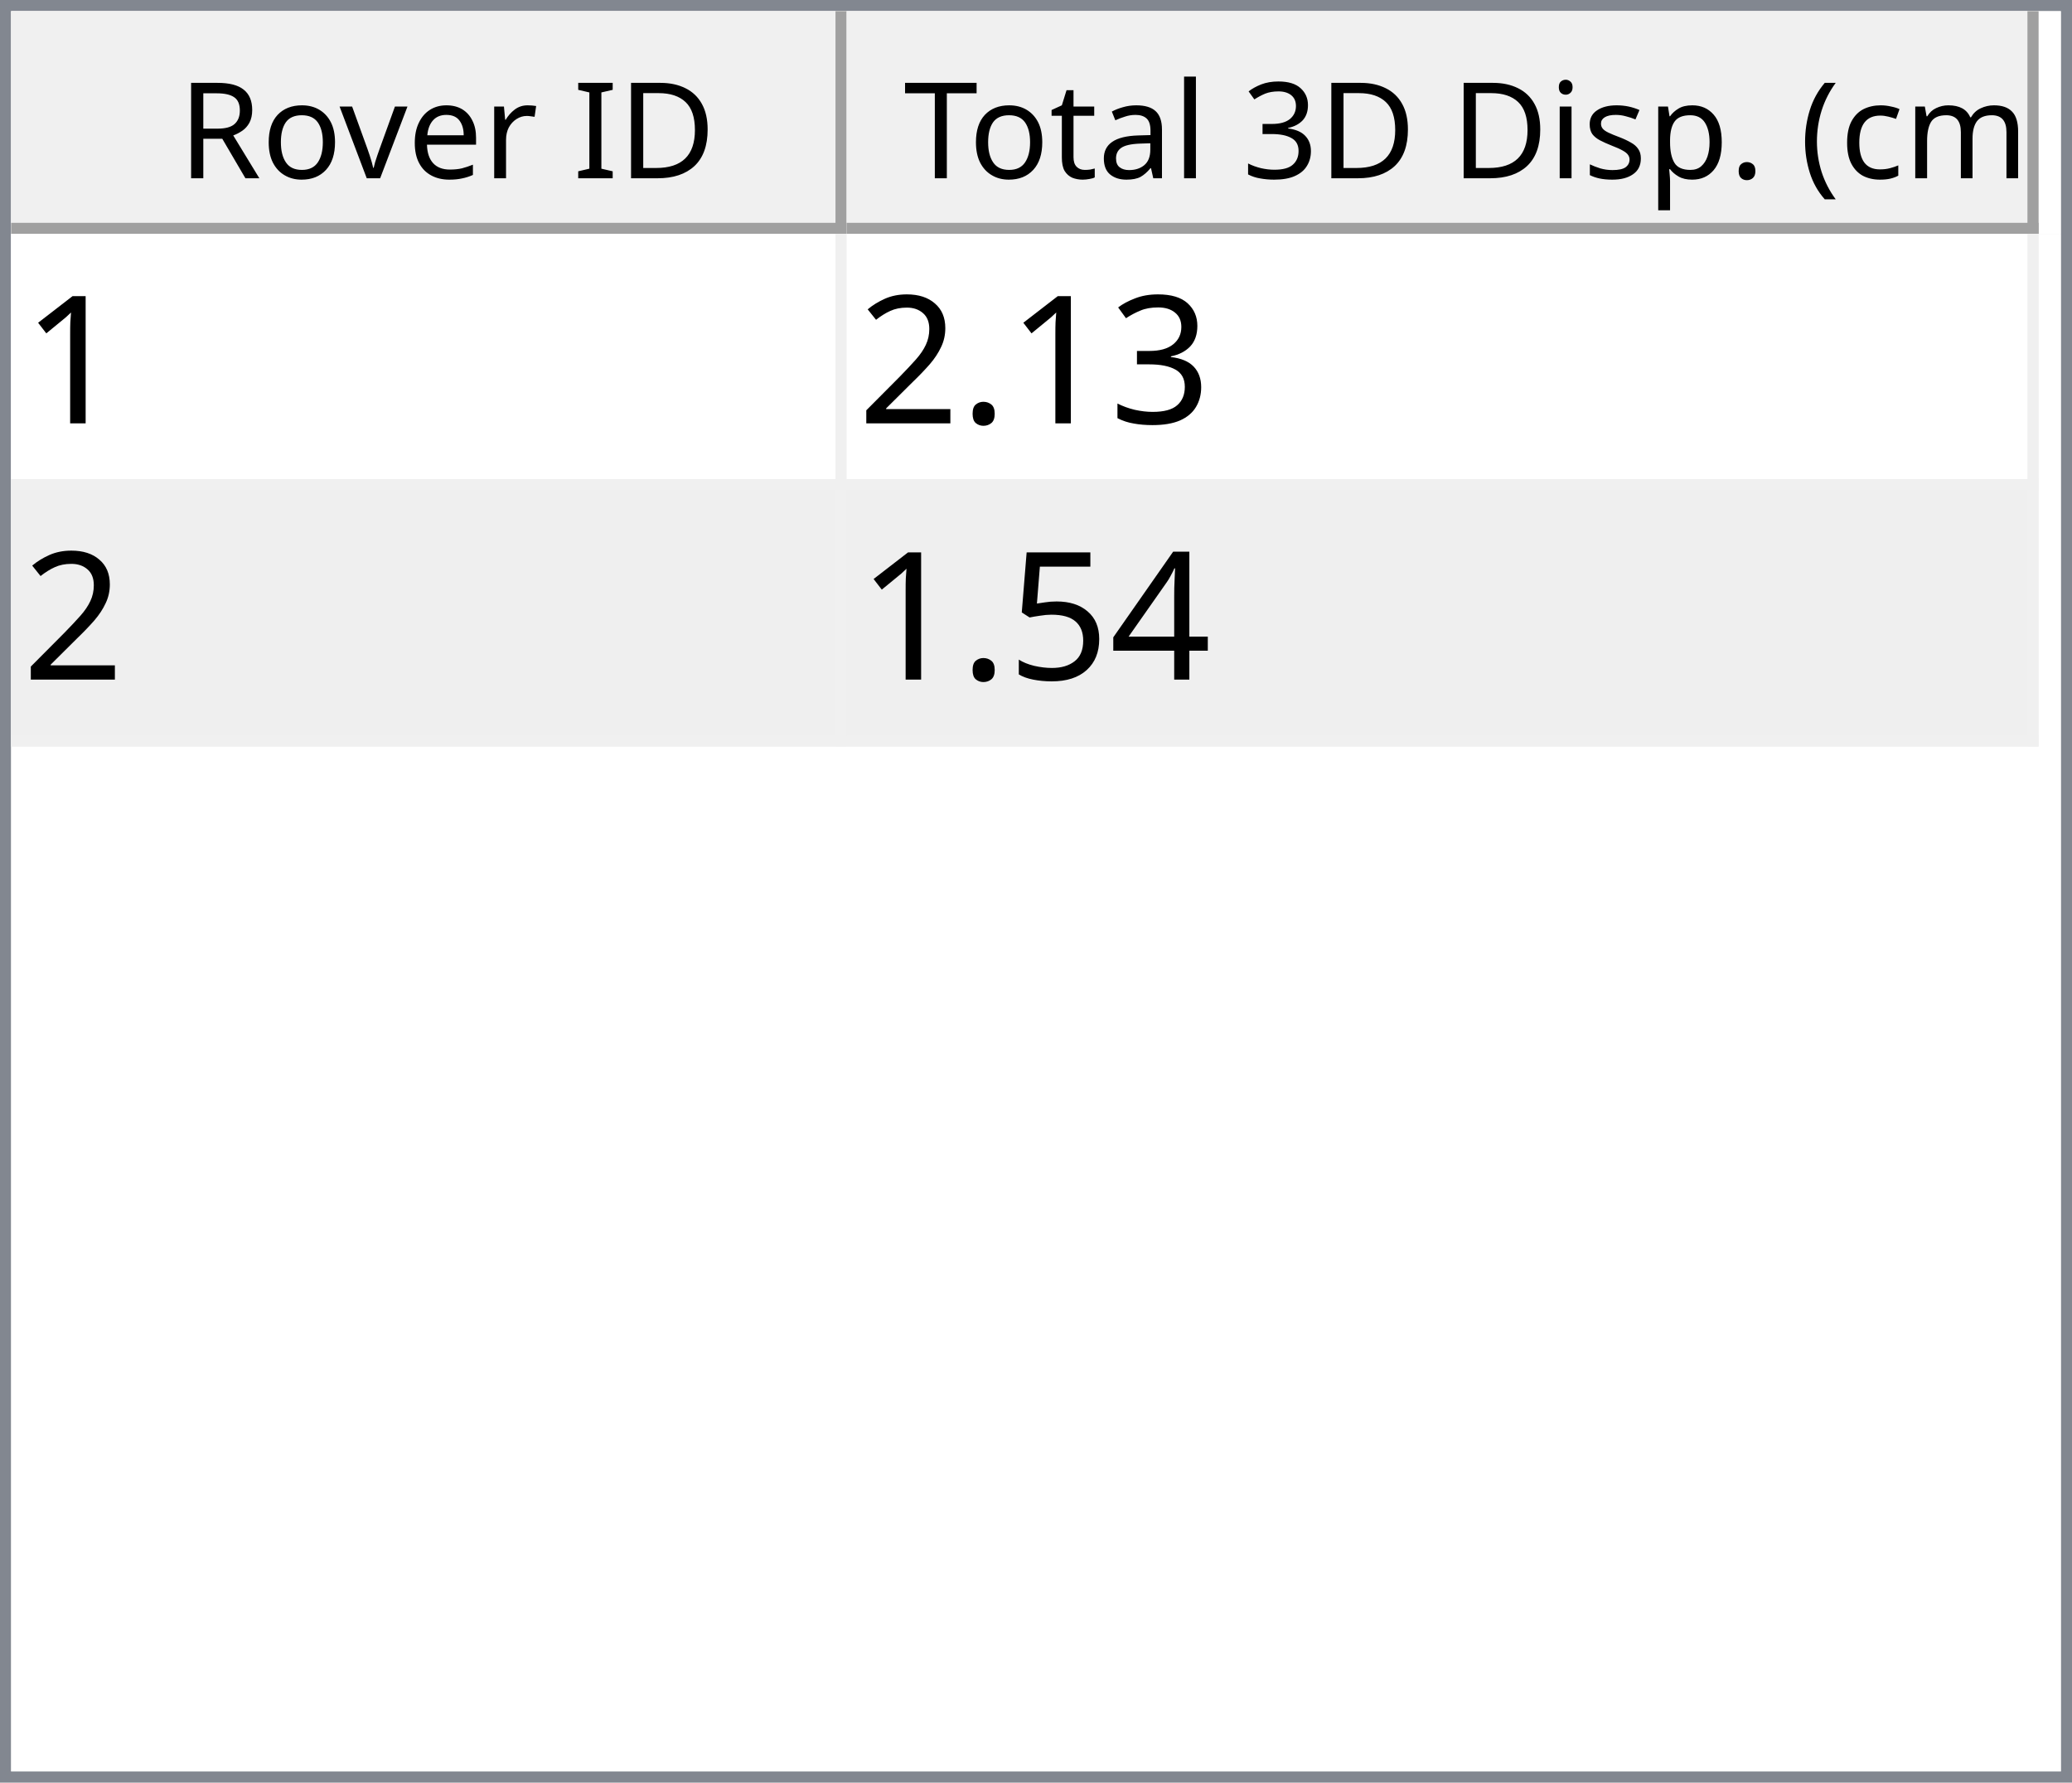
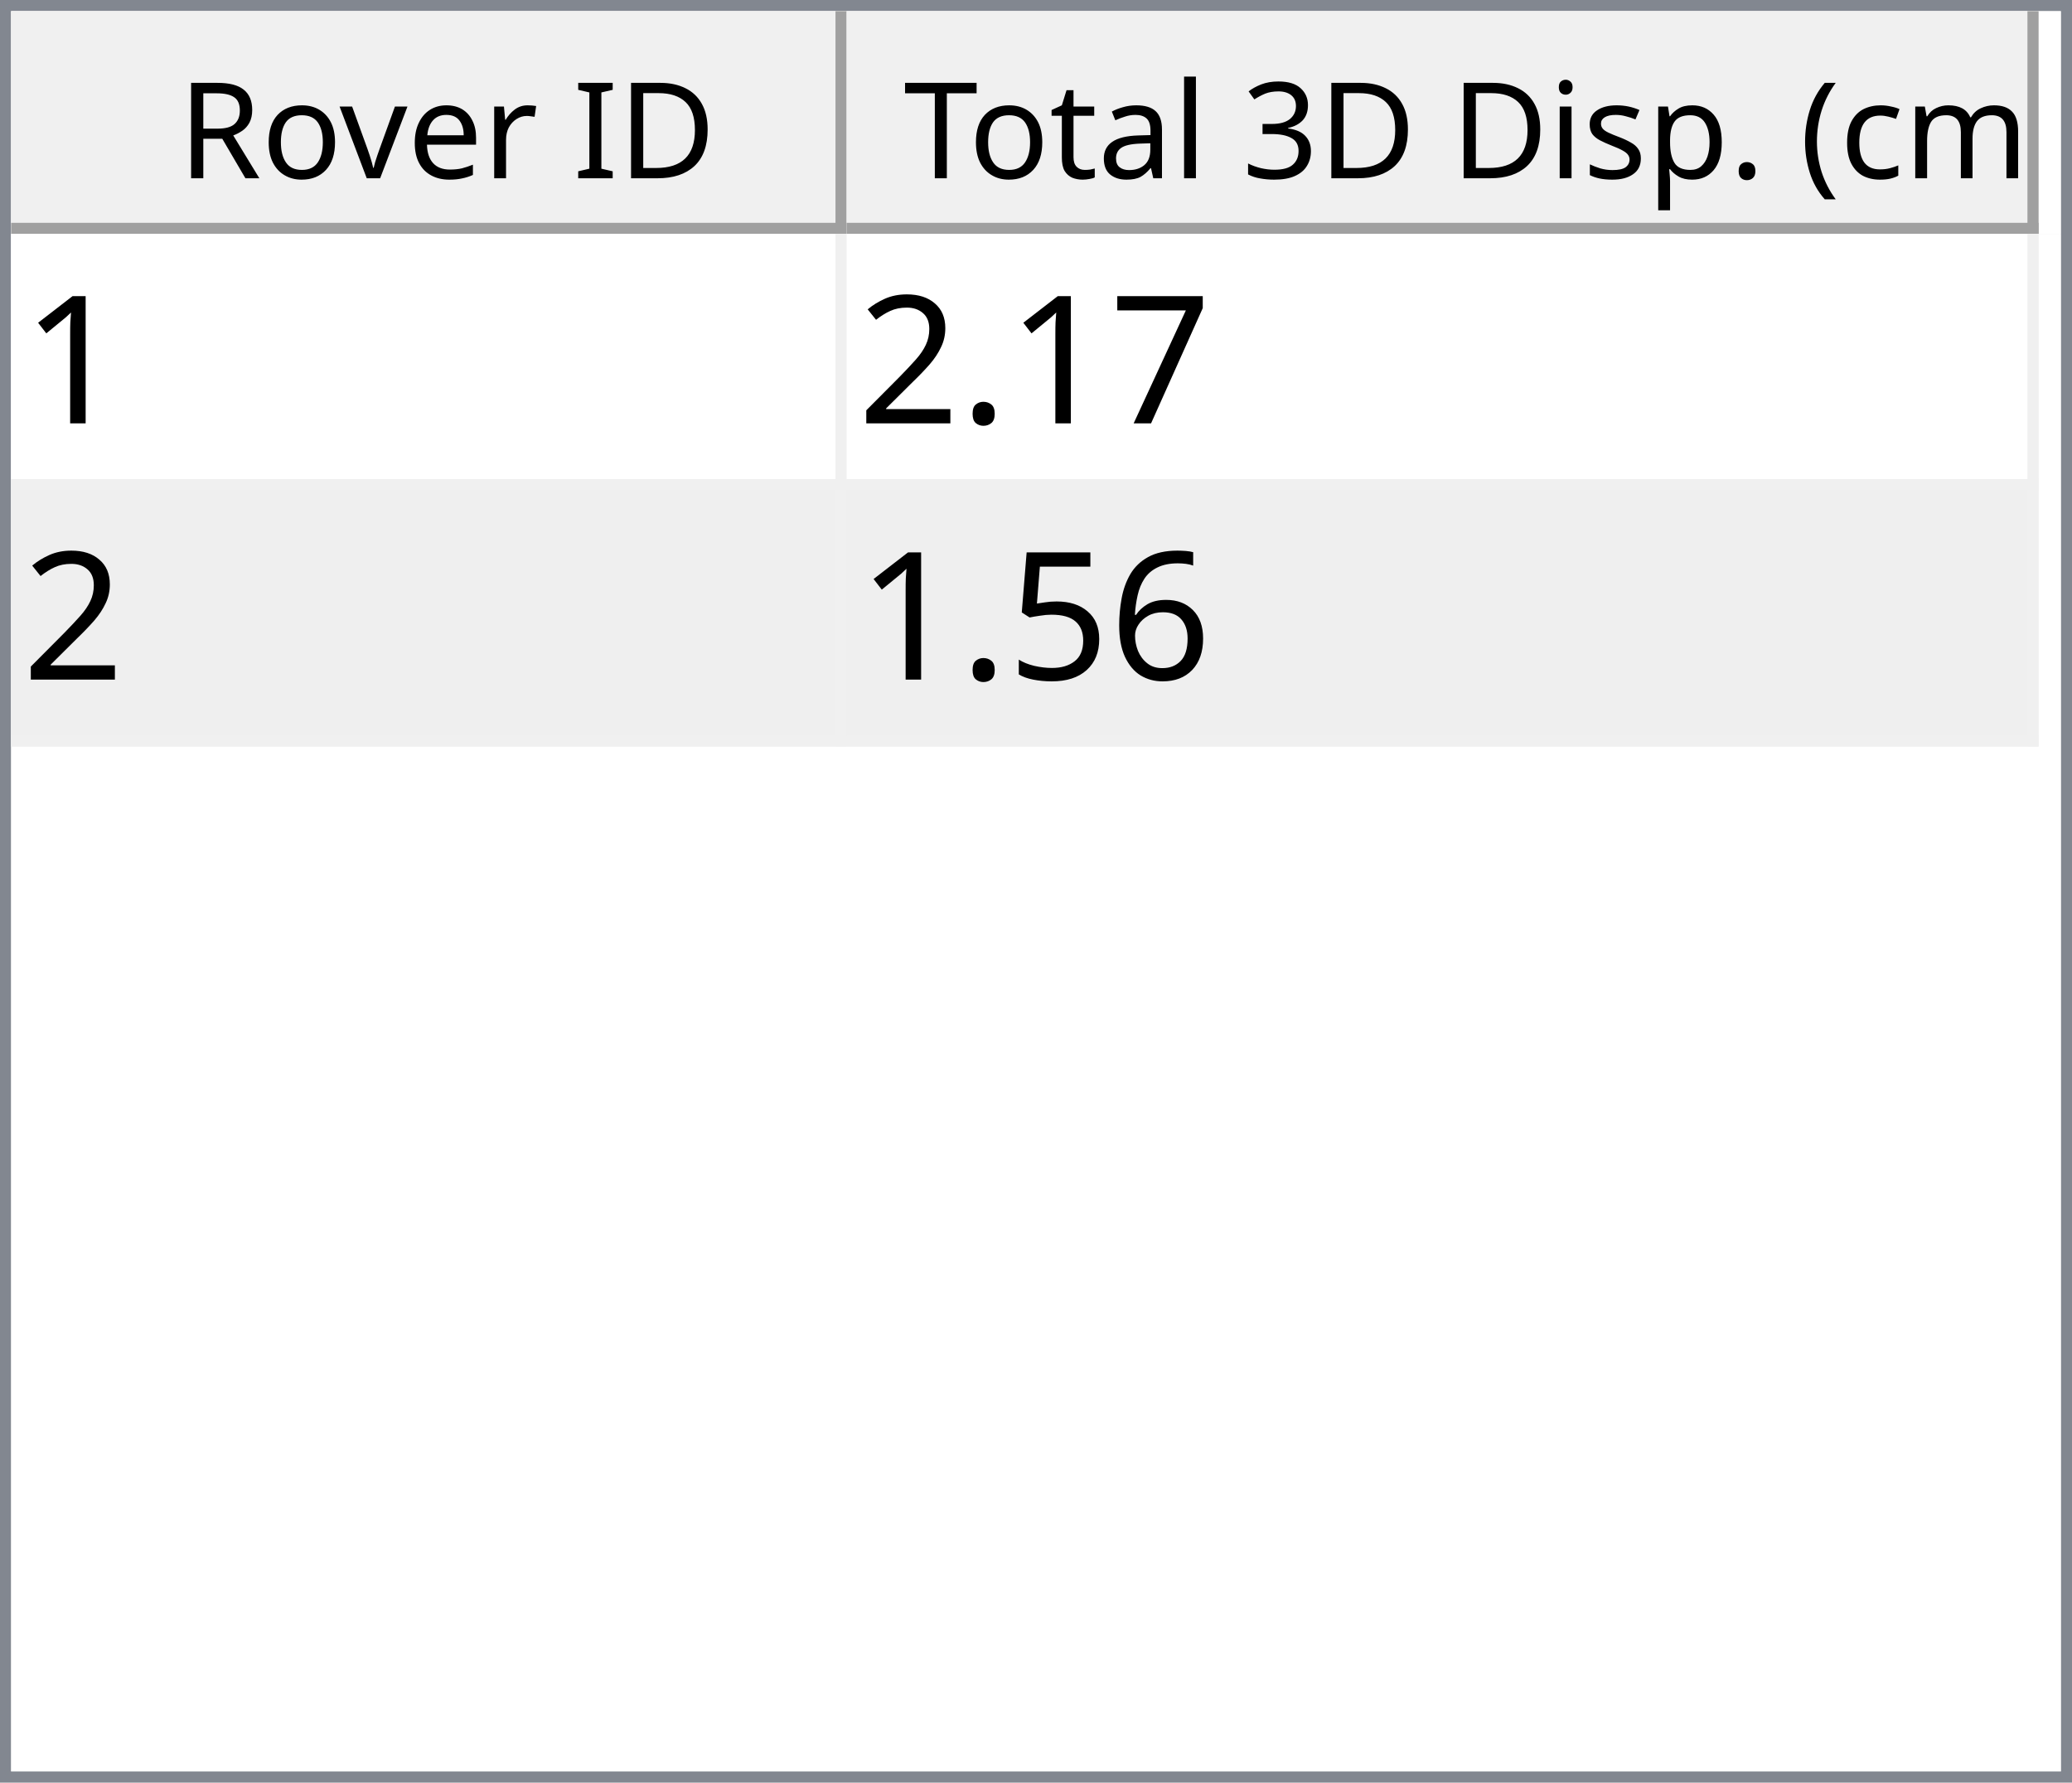
<svg xmlns="http://www.w3.org/2000/svg" style="fill-opacity:1; color-rendering:auto; color-interpolation:auto; text-rendering:auto; stroke:black; stroke-linecap:square; stroke-miterlimit:10; shape-rendering:auto; stroke-opacity:1; fill:black; stroke-dasharray:none; font-weight:normal; stroke-width:1; font-family:'Dialog'; font-style:normal; stroke-linejoin:miter; font-size:12px; stroke-dashoffset:0; image-rendering:auto;" width="186" height="160">
  <defs id="genericDefs" />
  <g>
    <defs id="defs1">
      <clipPath clipPathUnits="userSpaceOnUse" id="clipPath1">
        <path d="M0 0 L186 0 L186 160 L0 160 L0 0 Z" />
      </clipPath>
      <clipPath clipPathUnits="userSpaceOnUse" id="clipPath2">
        <path d="M0 0 L0 160 L186 160 L186 0 Z" />
      </clipPath>
      <clipPath clipPathUnits="userSpaceOnUse" id="clipPath3">
        <path d="M0 0 L0 20 L184 20 L184 0 Z" />
      </clipPath>
      <clipPath clipPathUnits="userSpaceOnUse" id="clipPath4">
        <path d="M0 0 L0 20 L75 20 L75 0 Z" />
      </clipPath>
      <clipPath clipPathUnits="userSpaceOnUse" id="clipPath5">
        <path d="M1 1 L1 19 L74 19 L74 1 Z" />
      </clipPath>
      <clipPath clipPathUnits="userSpaceOnUse" id="clipPath6">
        <path d="M0 0 L0 18 L73 18 L73 0 Z" />
      </clipPath>
      <clipPath clipPathUnits="userSpaceOnUse" id="clipPath7">
        <path d="M-0.5 -0.5 L-0.5 19.5 L74.5 19.5 L74.5 -0.5 Z" />
      </clipPath>
      <clipPath clipPathUnits="userSpaceOnUse" id="clipPath8">
        <path d="M0 0 L0 20 L107 20 L107 0 Z" />
      </clipPath>
      <clipPath clipPathUnits="userSpaceOnUse" id="clipPath9">
        <path d="M1 1 L1 19 L106 19 L106 1 Z" />
      </clipPath>
      <clipPath clipPathUnits="userSpaceOnUse" id="clipPath10">
        <path d="M0 0 L0 18 L105 18 L105 0 Z" />
      </clipPath>
      <clipPath clipPathUnits="userSpaceOnUse" id="clipPath11">
        <path d="M-0.5 -0.5 L-0.5 19.5 L106.5 19.5 L106.5 -0.5 Z" />
      </clipPath>
      <clipPath clipPathUnits="userSpaceOnUse" id="clipPath12">
        <path d="M0 0 L0 138 L184 138 L184 0 Z" />
      </clipPath>
      <clipPath clipPathUnits="userSpaceOnUse" id="clipPath13">
        <path d="M0 0 L0 46 L182 46 L182 0 Z" />
      </clipPath>
      <clipPath clipPathUnits="userSpaceOnUse" id="clipPath14">
        <path d="M-0.5 -0.5 L-0.5 45.5 L181.5 45.5 L181.5 -0.5 Z" />
      </clipPath>
      <clipPath clipPathUnits="userSpaceOnUse" id="clipPath15">
        <path d="M0 0 L0 22 L74 22 L74 0 Z" />
      </clipPath>
      <clipPath clipPathUnits="userSpaceOnUse" id="clipPath16">
        <path d="M0 0 L0 22 L106 22 L106 0 Z" />
      </clipPath>
      <font horiz-adv-x="64.551" id="font1">
        <font-face ascent="107.91" descent="25.098" units-per-em="100" style="font-style:normal; font-family:Segoe UI; font-weight:normal;" />
        <missing-glyph horiz-adv-x="64.551" d="M8.109 0 L8.109 68.266 L56.453 68.266 L56.453 0 L8.109 0 ZM15.328 7.234 L49.219 7.234 L49.219 61.031 L15.328 61.031 L15.328 7.234 Z" />
        <glyph unicode="D" horiz-adv-x="70.117" d="M9.188 0 L9.188 70.016 L28.516 70.016 Q65.531 70.016 65.531 35.891 Q65.531 19.672 55.25 9.836 Q44.969 0 27.734 0 L9.188 0 ZM17.391 62.594 L17.391 7.422 L27.828 7.422 Q41.609 7.422 49.273 14.797 Q56.938 22.172 56.938 35.688 Q56.938 62.594 28.328 62.594 L17.391 62.594 Z" />
        <glyph unicode="I" horiz-adv-x="26.611" d="M17.391 0 L9.188 0 L9.188 70.016 L17.391 70.016 L17.391 0 Z" />
        <glyph unicode=" " horiz-adv-x="27.393" d="" />
        <glyph unicode="r" horiz-adv-x="34.766" d="M34.188 41.891 Q32.078 43.5 28.125 43.5 Q23 43.5 19.555 38.672 Q16.109 33.844 16.109 25.484 L16.109 0 L8.109 0 L8.109 50 L16.109 50 L16.109 39.703 L16.312 39.703 Q18.016 44.969 21.531 47.922 Q25.047 50.875 29.391 50.875 Q32.516 50.875 34.188 50.203 L34.188 41.891 Z" />
        <glyph unicode="e" horiz-adv-x="52.295" d="M48.297 23 L12.984 23 Q13.188 14.656 17.484 10.109 Q21.781 5.562 29.297 5.562 Q37.75 5.562 44.828 11.141 L44.828 3.609 Q38.234 -1.172 27.391 -1.172 Q16.797 -1.172 10.742 5.641 Q4.688 12.453 4.688 24.812 Q4.688 36.469 11.305 43.82 Q17.922 51.172 27.734 51.172 Q37.547 51.172 42.922 44.828 Q48.297 38.484 48.297 27.203 L48.297 23 ZM40.094 29.781 Q40.047 36.719 36.75 40.578 Q33.453 44.438 27.594 44.438 Q21.922 44.438 17.969 40.383 Q14.016 36.328 13.094 29.781 L40.094 29.781 Z" />
        <glyph unicode="v" horiz-adv-x="47.9" d="M47.406 50 L27.484 0 L19.625 0 L0.688 50 L9.469 50 L22.172 13.672 Q23.578 9.672 23.922 6.688 L24.125 6.688 Q24.609 10.453 25.688 13.484 L38.969 50 L47.406 50 Z" />
        <glyph unicode="o" horiz-adv-x="58.594" d="M29 -1.172 Q17.922 -1.172 11.305 5.836 Q4.688 12.844 4.688 24.422 Q4.688 37.016 11.57 44.094 Q18.453 51.172 30.172 51.172 Q41.359 51.172 47.633 44.289 Q53.906 37.406 53.906 25.203 Q53.906 13.234 47.141 6.031 Q40.375 -1.172 29 -1.172 ZM29.594 44.438 Q21.875 44.438 17.383 39.188 Q12.891 33.938 12.891 24.703 Q12.891 15.828 17.43 10.695 Q21.969 5.562 29.594 5.562 Q37.359 5.562 41.531 10.594 Q45.703 15.625 45.703 24.906 Q45.703 34.281 41.531 39.359 Q37.359 44.438 29.594 44.438 Z" />
        <glyph unicode="R" horiz-adv-x="59.814" d="M59.375 0 L49.609 0 L37.891 19.625 Q36.281 22.359 34.766 24.289 Q33.25 26.219 31.664 27.438 Q30.078 28.656 28.25 29.219 Q26.422 29.781 24.125 29.781 L17.391 29.781 L17.391 0 L9.188 0 L9.188 70.016 L30.078 70.016 Q34.672 70.016 38.555 68.867 Q42.438 67.719 45.289 65.375 Q48.141 63.031 49.758 59.547 Q51.375 56.062 51.375 51.375 Q51.375 47.703 50.273 44.656 Q49.172 41.609 47.148 39.211 Q45.125 36.812 42.266 35.133 Q39.406 33.453 35.844 32.516 L35.844 32.328 Q37.594 31.547 38.891 30.547 Q40.188 29.547 41.359 28.18 Q42.531 26.812 43.68 25.078 Q44.828 23.344 46.234 21.047 L59.375 0 ZM17.391 62.594 L17.391 37.203 L28.516 37.203 Q31.594 37.203 34.203 38.133 Q36.812 39.062 38.719 40.797 Q40.625 42.531 41.703 45.047 Q42.781 47.562 42.781 50.688 Q42.781 56.297 39.141 59.445 Q35.5 62.594 28.609 62.594 L17.391 62.594 Z" />
        <glyph unicode=")" horiz-adv-x="30.176" d="M8.297 -15.922 L1.172 -15.922 Q16.406 2.344 16.406 26.812 Q16.406 51.469 1.078 70.016 L8.297 70.016 Q23.531 52.156 23.531 26.703 Q23.531 1.375 8.297 -15.922 Z" />
        <glyph unicode="m" horiz-adv-x="86.133" d="M79.109 0 L71.094 0 L71.094 28.719 Q71.094 37.016 68.531 40.727 Q65.969 44.438 59.906 44.438 Q54.781 44.438 51.195 39.75 Q47.609 35.062 47.609 28.516 L47.609 0 L39.594 0 L39.594 29.688 Q39.594 44.438 28.219 44.438 Q22.953 44.438 19.531 40.016 Q16.109 35.594 16.109 28.516 L16.109 0 L8.109 0 L8.109 50 L16.109 50 L16.109 42.094 L16.312 42.094 Q21.625 51.172 31.844 51.172 Q36.969 51.172 40.773 48.312 Q44.578 45.453 46 40.828 Q51.562 51.172 62.594 51.172 Q79.109 51.172 79.109 30.812 L79.109 0 Z" />
        <glyph unicode="c" horiz-adv-x="46.191" d="M42.188 2.297 Q36.422 -1.172 28.516 -1.172 Q17.828 -1.172 11.258 5.789 Q4.688 12.75 4.688 23.828 Q4.688 36.188 11.766 43.68 Q18.844 51.172 30.672 51.172 Q37.25 51.172 42.281 48.734 L42.281 40.531 Q36.719 44.438 30.375 44.438 Q22.703 44.438 17.797 38.945 Q12.891 33.453 12.891 24.516 Q12.891 15.719 17.508 10.641 Q22.125 5.562 29.891 5.562 Q36.422 5.562 42.188 9.906 L42.188 2.297 Z" />
        <glyph unicode="(" horiz-adv-x="30.176" d="M29.109 -15.922 L21.969 -15.922 Q6.844 1.375 6.844 26.703 Q6.844 52.156 21.969 70.016 L29.203 70.016 Q13.875 51.469 13.875 26.812 Q13.875 2.344 29.109 -15.922 Z" />
        <glyph unicode="." horiz-adv-x="21.68" d="M10.891 -1.078 Q8.641 -1.078 7.055 0.539 Q5.469 2.156 5.469 4.391 Q5.469 6.641 7.055 8.273 Q8.641 9.906 10.891 9.906 Q13.188 9.906 14.797 8.273 Q16.406 6.641 16.406 4.391 Q16.406 2.156 14.797 0.539 Q13.188 -1.078 10.891 -1.078 Z" />
        <glyph unicode="p" horiz-adv-x="58.789" d="M16.312 7.234 L16.109 7.234 L16.109 -23 L8.109 -23 L8.109 50 L16.109 50 L16.109 41.219 L16.312 41.219 Q22.219 51.172 33.594 51.172 Q43.266 51.172 48.688 44.461 Q54.109 37.75 54.109 26.469 Q54.109 13.922 48 6.375 Q41.891 -1.172 31.297 -1.172 Q21.578 -1.172 16.312 7.234 ZM16.109 27.391 L16.109 20.406 Q16.109 14.203 20.141 9.883 Q24.172 5.562 30.375 5.562 Q37.641 5.562 41.773 11.133 Q45.906 16.703 45.906 26.609 Q45.906 34.969 42.047 39.703 Q38.188 44.438 31.594 44.438 Q24.609 44.438 20.359 39.578 Q16.109 34.719 16.109 27.391 Z" />
        <glyph unicode="s" horiz-adv-x="42.432" d="M5.078 1.812 L5.078 10.406 Q11.625 5.562 19.484 5.562 Q30.031 5.562 30.031 12.594 Q30.031 14.594 29.125 15.992 Q28.219 17.391 26.68 18.461 Q25.141 19.531 23.07 20.383 Q21 21.234 18.609 22.172 Q15.281 23.484 12.766 24.828 Q10.25 26.172 8.57 27.859 Q6.891 29.547 6.031 31.695 Q5.172 33.844 5.172 36.719 Q5.172 40.234 6.789 42.945 Q8.406 45.656 11.086 47.484 Q13.766 49.312 17.211 50.242 Q20.656 51.172 24.312 51.172 Q30.812 51.172 35.938 48.922 L35.938 40.828 Q30.422 44.438 23.25 44.438 Q21 44.438 19.195 43.922 Q17.391 43.406 16.094 42.477 Q14.797 41.547 14.086 40.258 Q13.375 38.969 13.375 37.406 Q13.375 35.453 14.086 34.133 Q14.797 32.812 16.164 31.789 Q17.531 30.766 19.484 29.938 Q21.438 29.109 23.922 28.125 Q27.25 26.859 29.883 25.516 Q32.516 24.172 34.375 22.484 Q36.234 20.797 37.234 18.602 Q38.234 16.406 38.234 13.375 Q38.234 9.672 36.602 6.938 Q34.969 4.203 32.234 2.398 Q29.5 0.594 25.93 -0.289 Q22.359 -1.172 18.453 -1.172 Q10.75 -1.172 5.078 1.812 Z" />
        <glyph unicode="i" horiz-adv-x="24.219" d="M12.203 62.703 Q10.062 62.703 8.547 64.164 Q7.031 65.625 7.031 67.875 Q7.031 70.125 8.547 71.609 Q10.062 73.094 12.203 73.094 Q14.406 73.094 15.945 71.609 Q17.484 70.125 17.484 67.875 Q17.484 65.719 15.945 64.211 Q14.406 62.703 12.203 62.703 ZM16.109 0 L8.109 0 L8.109 50 L16.109 50 L16.109 0 Z" />
        <glyph unicode="3" horiz-adv-x="53.906" d="M46.531 19.828 Q46.531 15.094 44.75 11.211 Q42.969 7.328 39.719 4.57 Q36.469 1.812 31.93 0.297 Q27.391 -1.219 21.922 -1.219 Q11.922 -1.219 6 2.594 L6 11.188 Q13.094 5.609 22.219 5.609 Q25.875 5.609 28.828 6.539 Q31.781 7.469 33.906 9.227 Q36.031 10.984 37.18 13.477 Q38.328 15.969 38.328 19.094 Q38.328 32.812 18.797 32.812 L12.984 32.812 L12.984 39.594 L18.5 39.594 Q35.797 39.594 35.797 52.484 Q35.797 64.406 22.609 64.406 Q15.188 64.406 8.688 59.422 L8.688 67.188 Q15.375 71.188 24.609 71.188 Q29 71.188 32.57 69.969 Q36.141 68.75 38.68 66.555 Q41.219 64.359 42.609 61.281 Q44 58.203 44 54.5 Q44 40.672 30.031 36.719 L30.031 36.531 Q33.594 36.141 36.625 34.797 Q39.656 33.453 41.852 31.305 Q44.047 29.156 45.289 26.25 Q46.531 23.344 46.531 19.828 Z" />
        <glyph unicode="l" horiz-adv-x="24.219" d="M16.109 0 L8.109 0 L8.109 74.031 L16.109 74.031 L16.109 0 Z" />
        <glyph unicode="a" horiz-adv-x="50.879" d="M43.891 0 L35.891 0 L35.891 7.812 L35.688 7.812 Q30.469 -1.172 20.312 -1.172 Q12.844 -1.172 8.617 2.781 Q4.391 6.734 4.391 13.281 Q4.391 27.297 20.906 29.594 L35.891 31.688 Q35.891 44.438 25.594 44.438 Q16.547 44.438 9.281 38.281 L9.281 46.484 Q16.656 51.172 26.266 51.172 Q43.891 51.172 43.891 32.516 L43.891 0 ZM35.891 25.297 L23.828 23.641 Q18.266 22.859 15.43 20.875 Q12.594 18.891 12.594 13.875 Q12.594 10.203 15.211 7.883 Q17.828 5.562 22.172 5.562 Q28.125 5.562 32.008 9.742 Q35.891 13.922 35.891 20.312 L35.891 25.297 Z" />
        <glyph unicode="t" horiz-adv-x="33.887" d="M31.297 0.484 Q28.469 -1.078 23.828 -1.078 Q10.688 -1.078 10.688 13.578 L10.688 43.172 L2.094 43.172 L2.094 50 L10.688 50 L10.688 62.203 L18.703 64.797 L18.703 50 L31.297 50 L31.297 43.172 L18.703 43.172 L18.703 14.984 Q18.703 9.969 20.414 7.82 Q22.125 5.672 26.078 5.672 Q29.109 5.672 31.297 7.328 L31.297 0.484 Z" />
        <glyph unicode="T" horiz-adv-x="52.393" d="M50.594 62.594 L30.375 62.594 L30.375 0 L22.172 0 L22.172 62.594 L2 62.594 L2 70.016 L50.594 70.016 L50.594 62.594 Z" />
      </font>
      <font horiz-adv-x="75.0" id="font2">
        <font-face ascent="100.537" descent="21.973" units-per-em="100" style="font-style:normal; font-family:sans-serif; font-weight:normal;" />
        <missing-glyph horiz-adv-x="75.0" d="M12.5 0 L12.5 62.5 L62.5 62.5 L62.5 0 L12.5 0 ZM14.062 1.562 L60.938 1.562 L60.938 60.938 L14.062 60.938 L14.062 1.562 Z" />
        <glyph unicode="1" horiz-adv-x="55.615" d="M37.25 0 L28.469 0 L28.469 56 Q25.297 52.984 20.141 49.953 Q14.984 46.922 10.891 45.406 L10.891 53.906 Q18.266 57.375 23.781 62.305 Q29.297 67.234 31.594 71.875 L37.25 71.875 L37.25 0 Z" />
-         <glyph unicode="3" horiz-adv-x="55.615" d="M4.203 18.891 L12.984 20.062 Q14.5 12.594 18.141 9.297 Q21.781 6 27 6 Q33.203 6 37.477 10.297 Q41.75 14.594 41.75 20.953 Q41.75 27 37.797 30.93 Q33.844 34.859 27.734 34.859 Q25.25 34.859 21.531 33.891 L22.516 41.609 Q23.391 41.5 23.922 41.5 Q29.547 41.5 34.039 44.43 Q38.531 47.359 38.531 53.469 Q38.531 58.297 35.258 61.477 Q31.984 64.656 26.812 64.656 Q21.688 64.656 18.266 61.43 Q14.844 58.203 13.875 51.766 L5.078 53.328 Q6.688 62.156 12.398 67.016 Q18.109 71.875 26.609 71.875 Q32.469 71.875 37.398 69.359 Q42.328 66.844 44.945 62.5 Q47.562 58.156 47.562 53.266 Q47.562 48.641 45.07 44.828 Q42.578 41.016 37.703 38.766 Q44.047 37.312 47.562 32.695 Q51.078 28.078 51.078 21.141 Q51.078 11.766 44.242 5.25 Q37.406 -1.266 26.953 -1.266 Q17.531 -1.266 11.305 4.352 Q5.078 9.969 4.203 18.891 Z" />
+         <glyph unicode="7" horiz-adv-x="55.615" d="M4.734 62.203 L4.734 70.656 L51.078 70.656 L51.078 63.812 Q44.234 56.547 37.523 44.484 Q30.812 32.422 27.156 19.672 Q24.516 10.688 23.781 0 L14.75 0 Q14.891 8.453 18.062 20.414 Q21.234 32.375 27.172 43.484 Q33.109 54.594 39.797 62.203 L4.734 62.203 Z" />
        <glyph unicode="." horiz-adv-x="27.783" d="M9.078 0 L9.078 10.016 L19.094 10.016 L19.094 0 L9.078 0 Z" />
        <glyph unicode="2" horiz-adv-x="55.615" d="M50.344 8.453 L50.344 0 L3.031 0 Q2.938 3.172 4.047 6.109 Q5.859 10.938 9.836 15.625 Q13.812 20.312 21.344 26.469 Q33.016 36.031 37.117 41.625 Q41.219 47.219 41.219 52.203 Q41.219 57.422 37.477 61.008 Q33.734 64.594 27.734 64.594 Q21.391 64.594 17.578 60.789 Q13.766 56.984 13.719 50.25 L4.688 51.172 Q5.609 61.281 11.664 66.578 Q17.719 71.875 27.938 71.875 Q38.234 71.875 44.242 66.164 Q50.25 60.453 50.25 52 Q50.25 47.703 48.492 43.555 Q46.734 39.406 42.656 34.812 Q38.578 30.219 29.109 22.219 Q21.188 15.578 18.945 13.211 Q16.703 10.844 15.234 8.453 L50.344 8.453 Z" />
-         <glyph unicode="4" horiz-adv-x="55.615" d="M32.328 0 L32.328 17.141 L1.266 17.141 L1.266 25.203 L33.938 71.578 L41.109 71.578 L41.109 25.203 L50.781 25.203 L50.781 17.141 L41.109 17.141 L41.109 0 L32.328 0 ZM32.328 25.203 L32.328 57.469 L9.906 25.203 L32.328 25.203 Z" />
+         <glyph unicode="6" horiz-adv-x="55.615" d="M49.75 54.047 L41.016 53.375 Q39.844 58.547 37.703 60.891 Q34.125 64.656 28.906 64.656 Q24.703 64.656 21.531 62.312 Q17.391 59.281 14.992 53.469 Q12.594 47.656 12.5 36.922 Q15.672 41.75 20.266 44.094 Q24.859 46.438 29.891 46.438 Q38.672 46.438 44.852 39.969 Q51.031 33.5 51.031 23.25 Q51.031 16.5 48.125 10.719 Q45.219 4.938 40.141 1.859 Q35.062 -1.219 28.609 -1.219 Q17.625 -1.219 10.695 6.859 Q3.766 14.938 3.766 33.5 Q3.766 54.25 11.422 63.672 Q18.109 71.875 29.438 71.875 Q37.891 71.875 43.289 67.141 Q48.688 62.406 49.75 54.047 ZM13.875 23.188 Q13.875 18.656 15.797 14.508 Q17.719 10.359 21.188 8.18 Q24.656 6 28.469 6 Q34.031 6 38.039 10.492 Q42.047 14.984 42.047 22.703 Q42.047 30.125 38.086 34.398 Q34.125 38.672 28.125 38.672 Q22.172 38.672 18.023 34.398 Q13.875 30.125 13.875 23.188 Z" />
        <glyph unicode="5" horiz-adv-x="55.615" d="M4.156 18.75 L13.375 19.531 Q14.406 12.797 18.141 9.398 Q21.875 6 27.156 6 Q33.5 6 37.891 10.789 Q42.281 15.578 42.281 23.484 Q42.281 31 38.062 35.352 Q33.844 39.703 27 39.703 Q22.75 39.703 19.336 37.773 Q15.922 35.844 13.969 32.766 L5.719 33.844 L12.641 70.609 L48.25 70.609 L48.25 62.203 L19.672 62.203 L15.828 42.969 Q22.266 47.469 29.344 47.469 Q38.719 47.469 45.164 40.969 Q51.609 34.469 51.609 24.266 Q51.609 14.547 45.953 7.469 Q39.062 -1.219 27.156 -1.219 Q17.391 -1.219 11.211 4.25 Q5.031 9.719 4.156 18.75 Z" />
      </font>
    </defs>
    <g style="fill:white; stroke:white;">
      <rect x="0" y="0" width="186" style="clip-path:url(#clipPath1); stroke:none;" height="160" />
    </g>
    <g style="fill:white; text-rendering:optimizeSpeed; color-rendering:optimizeSpeed; image-rendering:optimizeSpeed; shape-rendering:crispEdges; stroke:white; color-interpolation:sRGB;">
      <rect x="0" width="186" height="160" y="0" style="stroke:none;" />
      <path style="stroke:none;" d="M0 160 L186 160 L186 0 L0 0 Z" />
    </g>
    <g style="fill:rgb(240,240,240); font-family:'Segoe UI'; stroke:rgb(240,240,240);">
      <rect x="0" y="0" width="186" style="clip-path:url(#clipPath2); stroke:none;" height="160" />
    </g>
    <g style="fill:rgb(130,135,144); font-family:'Segoe UI'; stroke:rgb(130,135,144);">
      <path d="M0 0 L186 0 L186 160 L0 160 L0 0 ZM1 1 L185 1 L185 159 L1 159 L1 1 Z" style="fill-rule:evenodd; clip-path:url(#clipPath2); stroke:none;" />
    </g>
    <g style="fill:white; font-family:'Segoe UI'; stroke:white;" transform="translate(1,1)">
      <rect x="0" y="0" width="184" style="clip-path:url(#clipPath3); stroke:none;" height="20" />
    </g>
    <g style="fill:rgb(240,240,240); font-family:'Segoe UI'; stroke:rgb(240,240,240);" transform="translate(1,1)">
      <rect x="0" y="0" width="75" style="clip-path:url(#clipPath4); stroke:none;" height="20" />
    </g>
    <g style="font-family:'Segoe UI';" transform="translate(2,2)">
      <text x="14" xml:space="preserve" y="14" style="clip-path:url(#clipPath6); stroke:none;">Rover ID</text>
    </g>
    <g style="fill:rgb(160,160,160); font-family:'Segoe UI'; stroke:rgb(160,160,160); stroke-linejoin:bevel;" transform="translate(1.5,1.5)">
      <line x1="74" x2="74" y1="0" style="fill:none; clip-path:url(#clipPath7);" y2="19" />
    </g>
    <g style="fill:rgb(160,160,160); font-family:'Segoe UI'; stroke:rgb(160,160,160); stroke-linejoin:bevel;" transform="matrix(1,0,0,1,1,1) translate(0.5,0.5)">
      <line x1="0" x2="74" y1="19" style="fill:none; clip-path:url(#clipPath7);" y2="19" />
    </g>
    <g style="fill:rgb(240,240,240); font-family:'Segoe UI'; stroke:rgb(240,240,240);" transform="translate(76,1)">
      <rect x="0" y="0" width="107" style="clip-path:url(#clipPath8); stroke:none;" height="20" />
    </g>
    <g style="font-family:'Segoe UI';" transform="translate(77,2)">
      <text x="1" xml:space="preserve" y="14" style="clip-path:url(#clipPath10); stroke:none;"> Total 3D Disp. (cm)</text>
    </g>
    <g style="fill:rgb(160,160,160); font-family:'Segoe UI'; stroke:rgb(160,160,160); stroke-linejoin:bevel;" transform="translate(76.5,1.5)">
      <line x1="106" x2="106" y1="0" style="fill:none; clip-path:url(#clipPath11);" y2="19" />
    </g>
    <g style="fill:rgb(160,160,160); font-family:'Segoe UI'; stroke:rgb(160,160,160); stroke-linejoin:bevel;" transform="matrix(1,0,0,1,76,1) translate(0.5,0.5)">
      <line x1="0" x2="106" y1="19" style="fill:none; clip-path:url(#clipPath11);" y2="19" />
    </g>
    <g style="fill:white; font-family:'Segoe UI'; stroke:white;" transform="translate(1,21)">
      <rect x="0" y="0" width="184" style="clip-path:url(#clipPath12); stroke:none;" height="138" />
    </g>
    <g style="fill:rgb(240,240,240); font-size:16px; font-family:sans-serif; stroke:rgb(240,240,240);" transform="translate(1,21)">
      <rect x="0" y="0" width="182" style="clip-path:url(#clipPath13); stroke:none;" height="46" />
      <line transform="translate(0.5,0.5)" x1="0" x2="181" y1="22" style="clip-path:url(#clipPath14); fill:none; stroke-linejoin:bevel;" y2="22" />
    </g>
    <g transform="matrix(1,0,0,1,1,21) translate(0.5,0.5)" style="fill:rgb(240,240,240); font-size:16px; font-family:sans-serif; stroke:rgb(240,240,240); stroke-linejoin:bevel;">
      <line x1="0" x2="181" y1="45" style="fill:none; clip-path:url(#clipPath14);" y2="45" />
    </g>
    <g transform="matrix(1,0,0,1,1,21) translate(0.5,0.5)" style="fill:rgb(240,240,240); font-size:16px; font-family:sans-serif; stroke:rgb(240,240,240); stroke-linejoin:bevel;">
      <line x1="74" x2="74" y1="0" style="fill:none; clip-path:url(#clipPath14);" y2="45" />
    </g>
    <g transform="matrix(1,0,0,1,1,21) translate(0.5,0.5)" style="fill:rgb(240,240,240); font-size:16px; font-family:sans-serif; stroke:rgb(240,240,240); stroke-linejoin:bevel;">
      <line x1="181" x2="181" y1="0" style="fill:none; clip-path:url(#clipPath14);" y2="45" />
    </g>
    <g style="fill:white; font-size:16px; font-family:sans-serif; stroke:white;" transform="matrix(1,0,0,1,1,21)">
      <rect x="0" y="0" width="74" style="clip-path:url(#clipPath15); stroke:none;" height="22" />
      <text x="1" y="17" style="fill:black; clip-path:url(#clipPath15); stroke:none;" xml:space="preserve">1</text>
    </g>
    <g style="fill:white; font-size:16px; font-family:sans-serif; stroke:white;" transform="matrix(1,0,0,1,1,21) translate(75,0)">
      <rect x="0" y="0" width="106" style="clip-path:url(#clipPath16); stroke:none;" height="22" />
-       <text x="1" y="17" style="fill:black; clip-path:url(#clipPath16); stroke:none;" xml:space="preserve">2.13</text>
+       <text x="1" y="17" style="fill:black; clip-path:url(#clipPath16); stroke:none;" xml:space="preserve">2.17</text>
    </g>
    <g style="fill:rgb(239,239,239); font-size:16px; font-family:sans-serif; stroke:rgb(239,239,239);" transform="matrix(1,0,0,1,1,21) translate(0,23)">
      <rect x="0" y="0" width="74" style="clip-path:url(#clipPath15); stroke:none;" height="22" />
      <text x="1" y="17" style="fill:black; clip-path:url(#clipPath15); stroke:none;" xml:space="preserve">2</text>
    </g>
    <g style="fill:rgb(239,239,239); font-size:16px; font-family:sans-serif; stroke:rgb(239,239,239);" transform="matrix(1,0,0,1,1,21) translate(75,23)">
      <rect x="0" y="0" width="106" style="clip-path:url(#clipPath16); stroke:none;" height="22" />
-       <text x="1" y="17" style="fill:black; clip-path:url(#clipPath16); stroke:none;" xml:space="preserve">1.54</text>
+       <text x="1" y="17" style="fill:black; clip-path:url(#clipPath16); stroke:none;" xml:space="preserve">1.56</text>
    </g>
  </g>
</svg>
